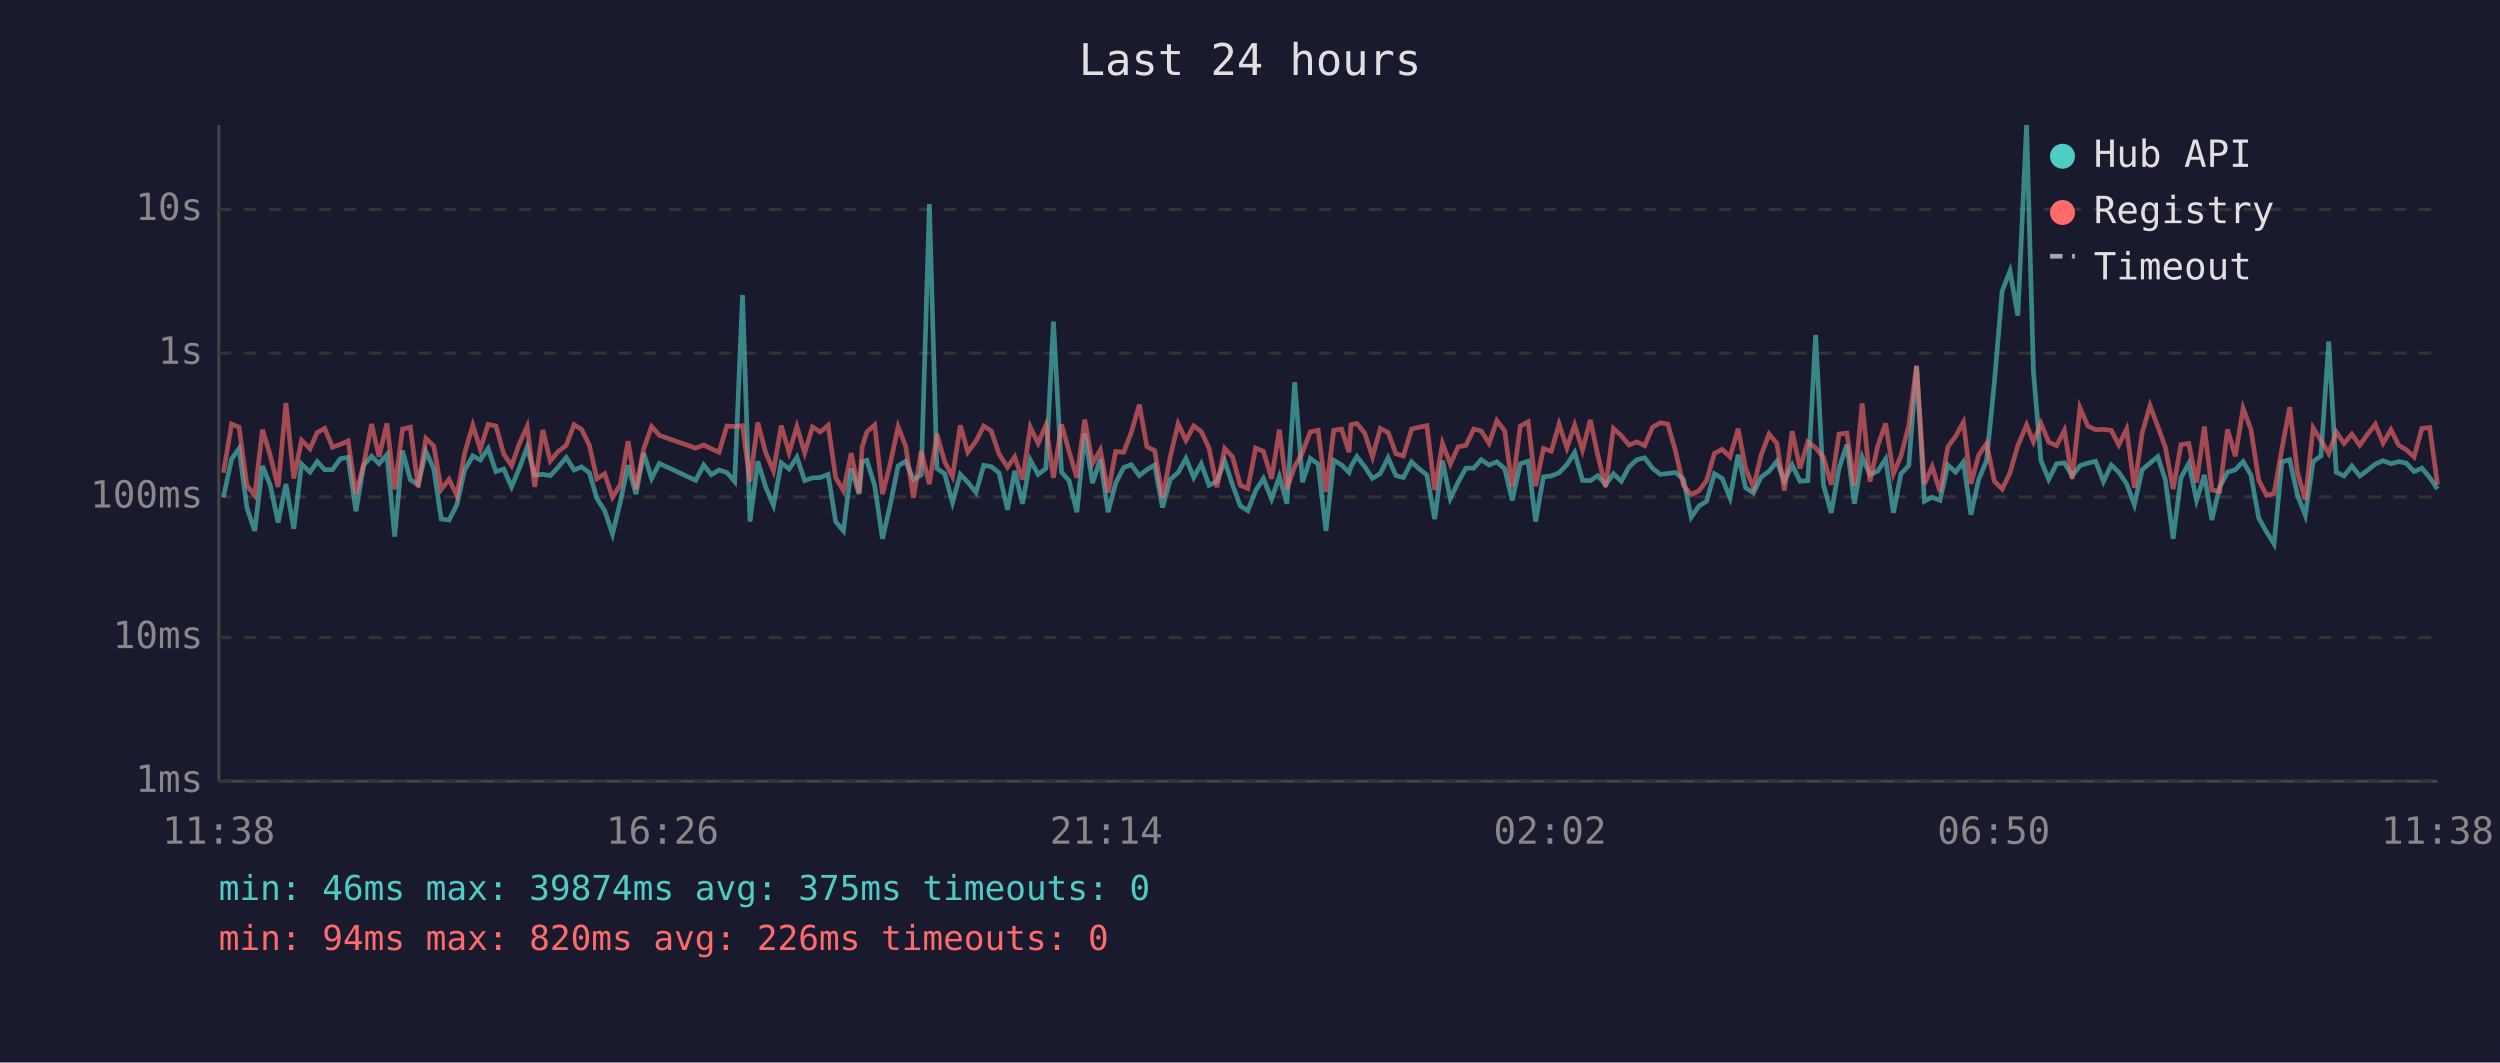
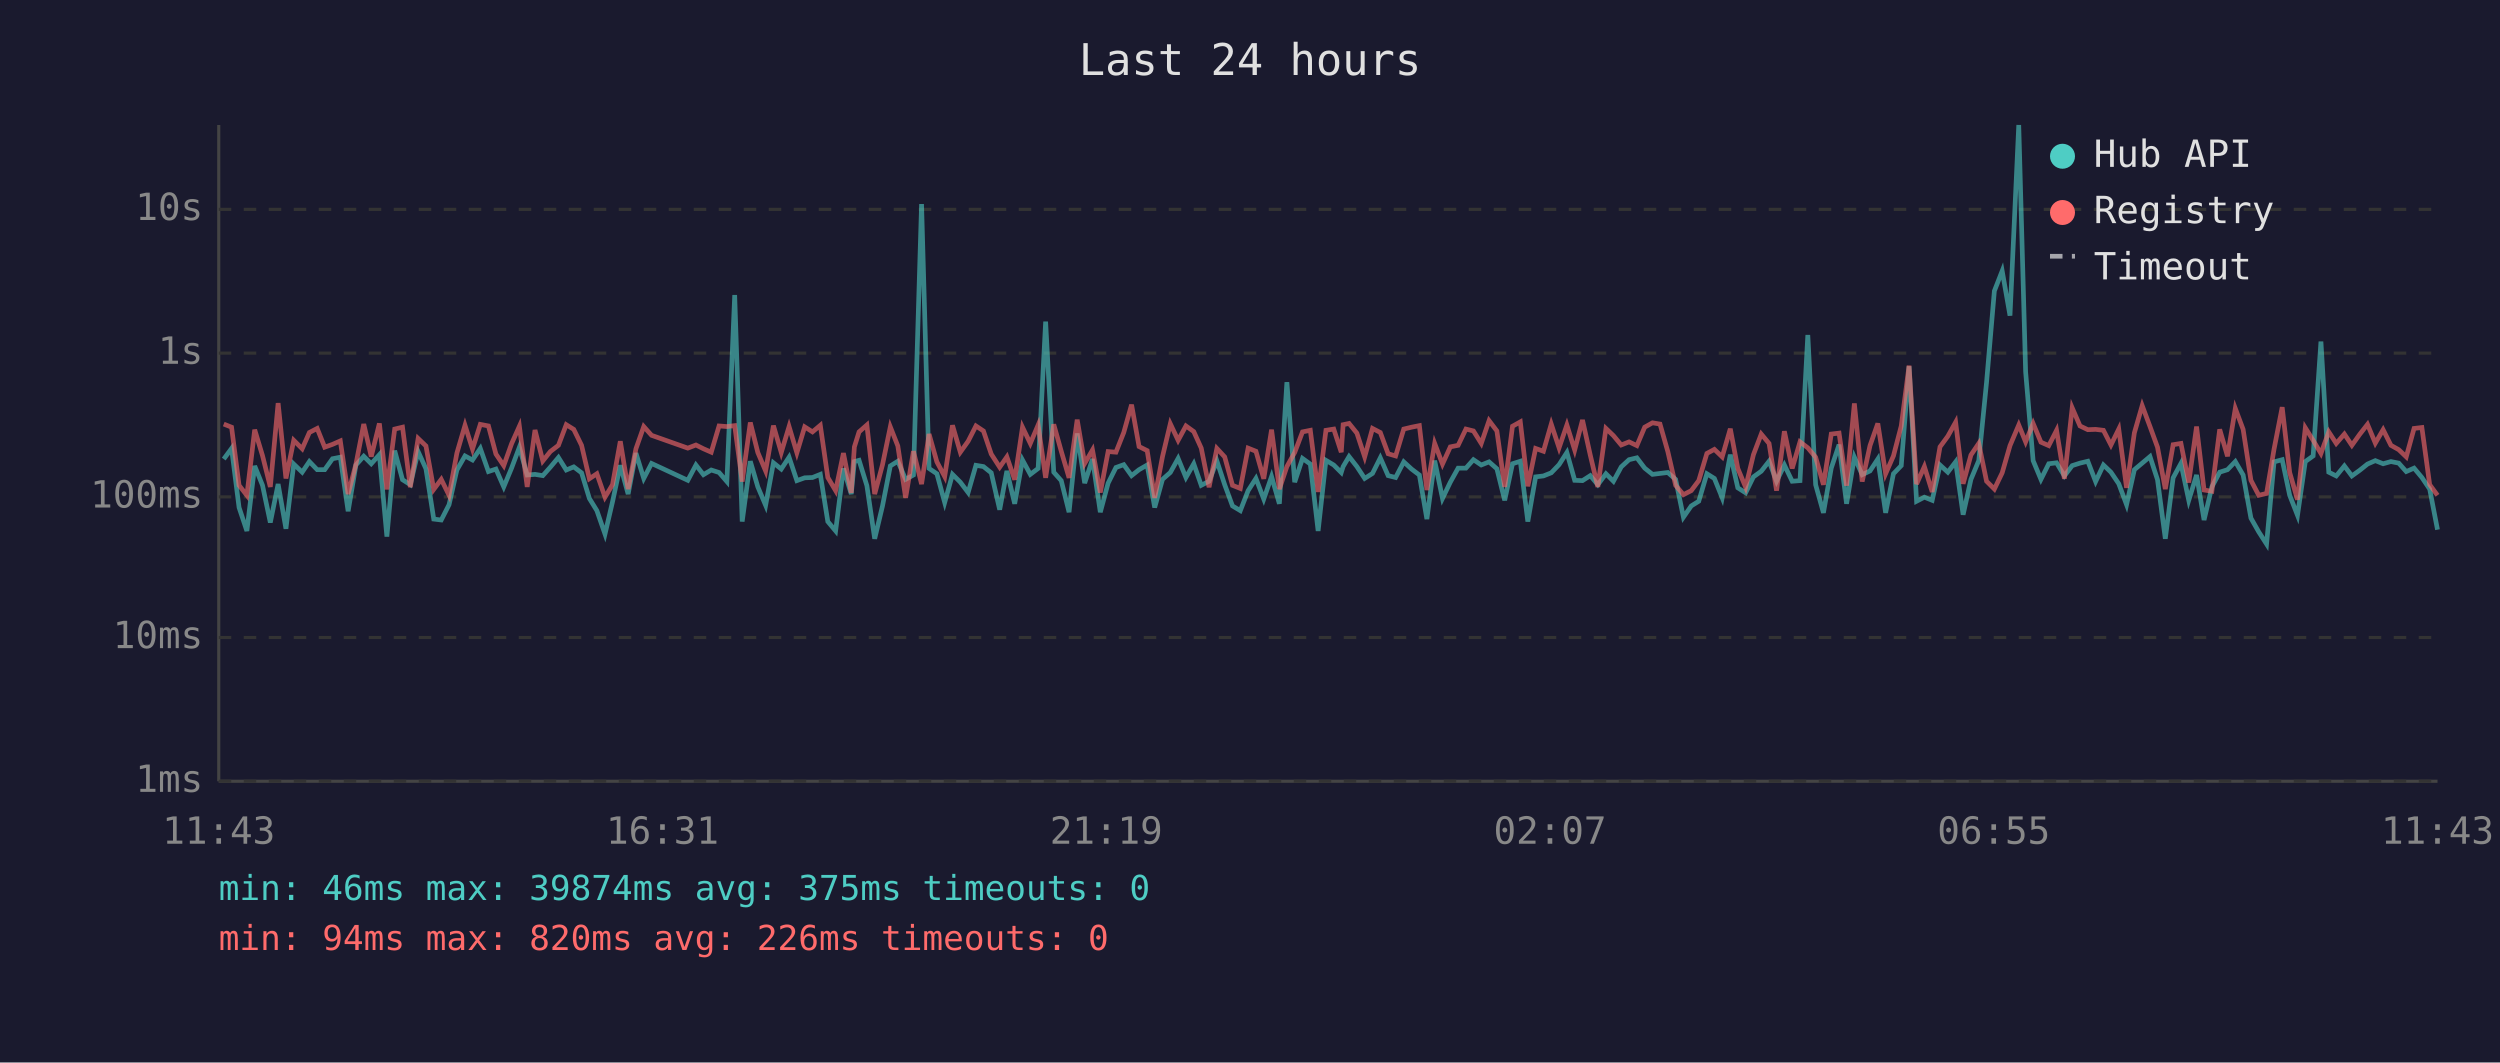
<svg xmlns="http://www.w3.org/2000/svg" viewBox="0 0 800 340" font-family="monospace" font-size="12">
  <rect width="800" height="340" fill="#1a1a2e" />
  <text x="400" y="24" fill="#e0e0e0" font-size="14" text-anchor="middle">Last 24 hours</text>
  <line x1="70" y1="40" x2="70" y2="250" stroke="#444" stroke-width="1" />
  <line x1="70" y1="250" x2="780" y2="250" stroke="#444" stroke-width="1" />
  <line x1="70" y1="250" x2="780" y2="250" stroke="#333" stroke-width="1" stroke-dasharray="4" />
  <text x="65" y="250" fill="#888" text-anchor="end" dominant-baseline="middle">1ms</text>
  <line x1="70" y1="204" x2="780" y2="204" stroke="#333" stroke-width="1" stroke-dasharray="4" />
  <text x="65" y="204" fill="#888" text-anchor="end" dominant-baseline="middle">10ms</text>
  <line x1="70" y1="159" x2="780" y2="159" stroke="#333" stroke-width="1" stroke-dasharray="4" />
  <text x="65" y="159" fill="#888" text-anchor="end" dominant-baseline="middle">100ms</text>
  <line x1="70" y1="113" x2="780" y2="113" stroke="#333" stroke-width="1" stroke-dasharray="4" />
  <text x="65" y="113" fill="#888" text-anchor="end" dominant-baseline="middle">1s</text>
  <line x1="70" y1="67" x2="780" y2="67" stroke="#333" stroke-width="1" stroke-dasharray="4" />
  <text x="65" y="67" fill="#888" text-anchor="end" dominant-baseline="middle">10s</text>
-   <text x="70" y="270" fill="#888" text-anchor="middle">11:38</text>
-   <text x="212" y="270" fill="#888" text-anchor="middle">16:26</text>
-   <text x="354" y="270" fill="#888" text-anchor="middle">21:14</text>
-   <text x="496" y="270" fill="#888" text-anchor="middle">02:02</text>
-   <text x="638" y="270" fill="#888" text-anchor="middle">06:50</text>
-   <text x="780" y="270" fill="#888" text-anchor="middle">11:38</text>
-   <polyline points="71.5,159.1 74.1,146.9 76.5,143.5 79.0,162.4 81.5,169.9 84.0,149.1 86.5,155.3 89.0,167.2 91.5,154.9 94.0,169.2 96.5,148.5 99.2,151.1 101.5,147.7 103.9,150.3 106.4,150.3 108.9,146.8 111.4,146.3 113.9,163.6 116.4,148.8 118.9,146.0 121.3,148.4 123.8,145.5 126.3,171.7 128.8,144.2 131.3,153.5 133.8,155.1 136.3,144.5 138.8,150.0 141.2,166.1 143.7,166.4 146.2,161.5 148.7,150.4 151.3,145.9 153.7,147.2 156.2,143.5 158.7,150.9 161.2,150.1 163.7,155.8 166.2,149.8 168.7,143.1 171.1,152.0 173.7,151.8 176.1,152.2 178.6,149.5 181.2,146.4 183.7,150.4 186.1,149.4 188.6,151.3 191.0,159.5 193.5,163.4 196.0,170.9 198.5,160.6 201.0,148.9 203.5,158.1 206.0,145.0 208.5,153.1 211.0,148.3 222.6,153.7 225.2,148.8 227.6,151.9 230.1,150.4 232.6,151.2 235.1,154.1 237.6,94.4 240.0,166.9 242.5,147.6 245.0,155.8 247.5,161.7 250.0,148.1 252.5,150.1 255.0,146.3 257.5,153.8 260.0,152.9 262.5,152.8 265.0,151.8 267.4,166.9 269.9,169.9 272.4,149.9 274.9,158.1 275.9,147.7 277.4,147.3 279.9,155.4 282.4,172.4 284.8,161.9 287.4,149.1 289.8,147.6 292.3,153.4 294.8,152.0 297.4,65.3 299.8,149.9 302.3,151.6 304.8,160.8 307.3,151.8 309.7,154.3 312.3,157.6 314.8,148.9 317.2,149.3 319.7,151.3 322.4,163.1 324.7,150.7 327.2,161.2 329.7,147.2 332.2,151.8 334.7,149.9 337.1,102.9 339.7,151.1 342.1,153.8 344.6,163.9 347.1,138.7 349.6,154.6 352.1,146.9 354.6,163.9 357.0,154.6 359.6,149.6 362.0,148.7 364.6,152.2 367.0,150.3 369.5,148.8 372.0,162.4 374.5,153.4 377.0,151.2 379.5,146.7 382.0,152.8 384.4,148.4 386.9,155.3 389.4,154.0 391.9,147.5 394.4,155.1 396.9,161.9 399.3,163.4 401.8,157.0 404.3,153.1 406.9,159.7 409.4,152.5 411.8,161.2 414.3,122.3 416.8,154.3 419.3,146.7 421.8,148.5 424.3,169.9 426.8,147.3 429.3,148.8 431.7,151.2 432.3,149.3 434.2,146.1 436.7,149.3 439.2,153.1 441.7,151.5 444.2,146.5 446.7,152.2 449.1,152.8 451.7,147.8 454.2,150.1 456.6,152.0 459.1,166.1 461.6,147.4 464.1,159.5 466.6,154.3 469.1,149.8 471.6,149.8 474.0,147.1 476.5,148.8 479.0,147.8 481.5,150.0 483.9,160.1 486.5,148.4 489.0,147.6 491.4,166.9 493.9,152.6 496.4,152.3 498.9,151.3 501.4,148.7 503.9,144.8 506.4,153.7 508.9,153.8 511.3,152.2 513.8,155.1 516.3,151.6 518.8,154.0 521.3,149.4 523.8,147.1 526.3,146.5 528.8,149.8 531.3,151.8 533.7,151.5 536.2,151.2 538.7,153.4 541.2,165.5 543.7,161.9 546.1,160.4 548.6,151.6 551.1,153.1 553.6,159.3 556.2,145.5 558.6,156.1 561.1,157.7 563.6,152.6 566.1,150.8 568.6,147.6 571.0,154.0 573.5,148.8 576.0,154.0 578.5,153.8 581.0,107.2 583.5,155.1 586.0,164.1 588.5,149.8 591.0,142.3 593.4,161.2 595.9,146.3 598.4,151.9 600.9,150.7 603.4,146.9 605.9,164.1 608.3,151.6 610.8,149.0 613.3,117.2 615.8,160.4 618.3,159.1 620.8,160.1 623.3,148.8 625.8,151.1 628.3,147.8 630.7,164.7 633.2,153.4 635.7,147.4 638.2,122.3 640.7,93.1 643.2,86.7 645.7,101.0 648.5,40.0 650.7,119.0 653.1,147.4 655.6,153.4 658.1,148.4 660.6,148.1 663.1,152.3 665.6,149.0 668.1,148.2 670.6,147.6 673.1,154.1 675.6,148.8 678.0,151.1 680.5,154.8 683.0,161.5 685.5,150.3 688.0,148.2 690.5,146.1 692.9,153.5 695.4,172.4 697.9,152.9 700.4,148.3 702.9,160.1 705.4,152.0 707.8,166.4 710.3,155.8 712.8,151.1 715.3,150.3 717.8,147.7 720.3,152.0 722.8,165.8 725.3,170.2 727.7,174.1 730.2,147.8 732.7,147.1 735.2,158.5 737.7,164.9 740.2,147.7 742.7,145.9 745.2,109.3 747.6,151.1 750.1,152.3 752.6,149.1 755.1,152.3 757.6,150.5 760.1,148.5 762.6,147.4 765.1,148.4 767.6,147.7 770.0,148.2 772.5,150.9 775.0,149.8 777.5,152.8 780.0,156.5" fill="none" stroke="#4ecdc4" stroke-width="1.5" opacity="0.6" />
-   <polyline points="71.5,151.3 74.1,135.7 76.5,136.7 79.0,155.3 81.5,158.5 84.0,137.5 86.5,145.8 89.0,155.8 91.5,129.0 94.0,153.1 96.5,140.9 99.2,143.6 101.5,138.4 103.9,137.1 106.4,143.1 108.9,142.2 111.4,141.1 113.9,158.1 116.4,148.5 118.9,135.7 121.3,146.1 123.8,135.5 126.3,156.6 128.8,137.3 131.3,136.7 133.8,155.9 136.3,140.3 138.8,142.7 141.2,156.6 143.7,153.4 146.2,158.5 148.7,145.0 151.3,136.1 153.7,143.7 156.2,135.8 158.7,136.3 161.2,145.3 163.7,149.0 166.2,142.0 168.7,136.4 171.1,155.8 173.7,137.6 176.1,147.5 178.6,144.5 181.2,142.5 183.7,135.9 186.1,137.4 188.6,142.5 191.0,153.2 193.5,151.6 196.0,159.1 198.5,155.1 201.0,141.2 203.5,156.5 206.0,143.6 208.5,136.5 211.0,139.3 222.6,143.4 225.2,142.4 227.6,143.6 230.1,144.7 232.6,136.3 235.1,136.5 237.6,136.2 240.0,154.1 242.5,135.2 245.0,144.8 247.5,150.7 250.0,136.2 252.5,144.8 255.0,136.5 257.5,144.9 260.0,136.6 262.5,138.2 265.0,136.1 267.4,152.8 269.9,157.0 272.4,145.0 274.9,157.7 275.9,143.0 277.4,138.2 279.9,136.0 282.4,158.1 284.8,148.7 287.4,136.6 289.8,142.7 292.3,159.3 294.8,144.4 297.4,154.9 299.8,138.9 302.3,147.8 304.8,152.5 307.3,136.1 309.7,144.7 312.3,141.2 314.8,136.3 317.2,137.9 319.7,145.3 322.4,149.5 324.7,146.2 327.2,153.5 329.7,136.7 332.2,141.9 334.7,136.0 337.1,152.9 339.7,135.8 342.1,144.4 344.6,152.9 347.1,134.3 349.6,148.3 352.1,144.0 354.6,157.6 357.0,144.5 359.6,144.7 362.0,138.4 364.6,129.5 367.0,142.9 369.5,144.2 372.0,159.3 374.5,146.1 377.0,135.6 379.5,140.9 382.0,136.3 384.4,138.1 386.9,143.4 389.4,155.9 391.9,143.5 394.4,146.2 396.9,155.3 399.3,156.3 401.8,143.4 404.3,144.4 406.9,153.2 409.4,137.5 411.8,156.5 414.3,149.3 416.8,144.8 419.3,138.2 421.8,137.7 424.3,157.4 426.8,137.7 429.3,137.3 431.7,144.7 432.3,135.9 434.2,135.5 436.7,138.6 439.2,146.2 441.7,137.1 444.2,138.4 446.7,145.2 449.1,145.9 451.7,137.3 454.2,136.7 456.6,136.2 459.1,156.8 461.6,141.9 464.1,148.5 466.6,143.0 469.1,142.5 471.6,137.3 474.0,137.9 476.5,141.9 479.0,134.6 481.5,137.9 483.9,155.8 486.5,136.4 489.0,135.0 491.4,155.6 493.9,143.5 496.4,144.4 498.9,135.7 501.4,143.3 503.9,136.0 506.4,144.0 508.9,134.4 511.3,145.7 513.8,155.8 516.3,137.1 518.8,139.4 521.3,142.4 523.8,141.4 526.3,142.6 528.8,136.7 531.3,135.3 533.7,135.7 536.2,144.5 538.7,155.3 541.2,158.3 543.7,157.0 546.1,153.8 548.6,145.1 551.1,143.8 553.6,146.2 556.2,137.2 558.6,149.9 561.1,155.9 563.6,145.5 566.1,138.9 568.6,141.9 571.0,157.0 573.5,138.0 576.0,149.9 578.5,141.4 581.0,143.3 583.5,146.3 586.0,155.1 588.5,138.9 591.0,138.6 593.4,155.4 595.9,129.1 598.4,154.1 600.9,142.6 603.4,135.5 605.9,151.6 608.3,145.9 610.8,136.3 613.3,117.0 615.8,154.9 618.3,149.3 620.8,157.4 623.3,143.0 625.8,139.6 628.3,135.1 630.7,154.8 633.2,145.6 635.7,141.9 638.2,154.0 640.7,156.5 643.2,151.3 645.7,142.6 648.5,136.0 650.7,141.4 653.1,135.5 655.6,141.5 658.1,142.6 660.6,137.7 663.1,153.2 665.6,130.5 668.1,136.3 670.6,137.5 673.1,137.4 675.6,137.7 678.0,142.4 680.5,137.3 683.0,156.1 685.5,138.5 688.0,129.8 690.5,136.5 692.9,143.1 695.4,156.5 697.9,142.3 700.4,141.9 702.9,154.4 705.4,136.5 707.8,156.8 710.3,157.2 712.8,137.4 715.3,146.0 717.8,130.7 720.3,137.4 722.8,153.7 725.3,158.5 727.7,157.9 730.2,143.7 732.7,130.3 735.2,151.2 737.7,159.9 740.2,136.9 742.7,140.9 745.2,145.1 747.6,138.2 750.1,141.9 752.6,138.9 755.1,142.5 757.6,139.0 760.1,135.8 762.6,141.8 765.1,137.5 767.6,142.5 770.0,143.9 772.5,146.2 775.0,137.1 777.5,136.8 780.0,155.1" fill="none" stroke="#ff6b6b" stroke-width="1.5" opacity="0.6" />
+   <text x="70" y="270" fill="#888" text-anchor="middle">11:43</text>
+   <text x="212" y="270" fill="#888" text-anchor="middle">16:31</text>
+   <text x="354" y="270" fill="#888" text-anchor="middle">21:19</text>
+   <text x="496" y="270" fill="#888" text-anchor="middle">02:07</text>
+   <text x="638" y="270" fill="#888" text-anchor="middle">06:55</text>
+   <text x="780" y="270" fill="#888" text-anchor="middle">11:43</text>
+   <polyline points="71.6,146.9 74.1,143.5 76.5,162.4 79.0,169.9 81.5,149.1 84.0,155.3 86.5,167.2 89.0,154.9 91.5,169.2 94.0,148.5 96.7,151.1 99.0,147.7 101.5,150.3 103.9,150.3 106.4,146.8 108.9,146.3 111.4,163.6 113.9,148.8 116.4,146.0 118.8,148.4 121.4,145.5 123.8,171.7 126.3,144.2 128.8,153.5 131.3,155.1 133.8,144.5 136.3,150.0 138.8,166.1 141.2,166.4 143.7,161.5 146.2,150.4 148.8,145.9 151.2,147.2 153.7,143.5 156.3,150.9 158.7,150.1 161.2,155.8 163.7,149.8 166.2,143.1 168.7,152.0 171.2,151.8 173.7,152.2 176.1,149.5 178.7,146.4 181.2,150.4 183.6,149.4 186.1,151.3 188.6,159.5 191.0,163.4 193.6,170.9 196.0,160.6 198.5,148.9 201.0,158.1 203.5,145.0 206.0,153.1 208.5,148.3 220.1,153.7 222.7,148.8 225.1,151.9 227.6,150.4 230.1,151.2 232.6,154.1 235.1,94.4 237.5,166.9 240.1,147.6 242.5,155.8 245.0,161.7 247.5,148.1 250.0,150.1 252.5,146.3 255.0,153.8 257.5,152.9 260.0,152.8 262.5,151.8 264.9,166.9 267.4,169.9 269.9,149.9 272.4,158.1 273.4,147.7 274.9,147.3 277.4,155.4 279.9,172.4 282.4,161.9 284.9,149.1 287.3,147.6 289.8,153.4 292.3,152.0 294.9,65.3 297.3,149.9 299.8,151.6 302.3,160.8 304.8,151.8 307.3,154.3 309.8,157.6 312.3,148.9 314.7,149.3 317.2,151.3 319.9,163.1 322.2,150.7 324.7,161.2 327.2,147.2 329.7,151.8 332.2,149.9 334.6,102.9 337.2,151.1 339.6,153.8 342.1,163.9 344.7,138.7 347.1,154.6 349.6,146.9 352.1,163.9 354.6,154.6 357.1,149.6 359.6,148.7 362.1,152.2 364.5,150.3 367.1,148.8 369.5,162.4 372.0,153.4 374.5,151.2 377.0,146.7 379.5,152.8 382.0,148.4 384.4,155.3 386.9,154.0 389.4,147.5 391.9,155.1 394.4,161.9 396.9,163.4 399.4,157.0 401.9,153.1 404.4,159.7 406.9,152.5 409.4,161.2 411.8,122.3 414.3,154.3 416.8,146.7 419.3,148.5 421.8,169.9 424.3,147.3 426.8,148.8 429.2,151.2 429.8,149.3 431.7,146.1 434.2,149.3 436.7,153.1 439.2,151.5 441.7,146.5 444.2,152.2 446.6,152.8 449.2,147.8 451.7,150.1 454.2,152.0 456.6,166.1 459.1,147.4 461.6,159.5 464.1,154.3 466.6,149.8 469.1,149.8 471.5,147.1 474.0,148.8 476.5,147.8 479.0,150.0 481.5,160.1 484.0,148.4 486.5,147.6 488.9,166.9 491.4,152.6 493.9,152.3 496.4,151.3 498.9,148.7 501.4,144.8 503.9,153.7 506.4,153.8 508.9,152.2 511.3,155.1 513.9,151.6 516.3,154.0 518.8,149.4 521.3,147.1 523.8,146.5 526.3,149.8 528.8,151.8 531.2,151.5 533.7,151.2 536.2,153.4 538.7,165.5 541.2,161.9 543.6,160.4 546.2,151.6 548.6,153.1 551.1,159.3 553.7,145.5 556.1,156.1 558.6,157.7 561.1,152.6 563.6,150.8 566.1,147.6 568.5,154.0 571.0,148.8 573.5,154.0 576.0,153.8 578.5,107.2 581.0,155.1 583.5,164.1 586.0,149.8 588.5,142.3 590.9,161.2 593.4,146.3 595.9,151.9 598.4,150.7 600.9,146.9 603.4,164.1 605.9,151.6 608.4,149.0 610.9,117.2 613.3,160.4 615.8,159.1 618.3,160.1 620.8,148.8 623.3,151.1 625.8,147.8 628.2,164.7 630.7,153.4 633.2,147.4 635.7,122.3 638.2,93.1 640.7,86.7 643.2,101.0 646.0,40.0 648.2,119.0 650.6,147.4 653.1,153.4 655.6,148.4 658.1,148.1 660.6,152.3 663.1,149.0 665.6,148.2 668.1,147.6 670.6,154.1 673.1,148.8 675.5,151.1 678.0,154.8 680.5,161.5 683.0,150.3 685.5,148.2 688.0,146.1 690.4,153.5 692.9,172.4 695.4,152.9 697.9,148.3 700.4,160.1 702.9,152.0 705.3,166.4 707.8,155.8 710.3,151.1 712.8,150.3 715.3,147.7 717.8,152.0 720.3,165.8 722.8,170.2 725.3,174.1 727.7,147.8 730.3,147.1 732.7,158.5 735.2,164.9 737.7,147.7 740.2,145.9 742.7,109.3 745.2,151.1 747.6,152.3 750.2,149.1 752.6,152.3 755.1,150.5 757.6,148.5 760.1,147.4 762.6,148.4 765.1,147.7 767.6,148.2 770.0,150.9 772.5,149.8 775.0,152.8 777.5,156.5 780.0,169.5" fill="none" stroke="#4ecdc4" stroke-width="1.5" opacity="0.6" />
+   <polyline points="71.6,135.7 74.1,136.7 76.5,155.3 79.0,158.5 81.5,137.5 84.0,145.8 86.5,155.8 89.0,129.0 91.5,153.1 94.0,140.9 96.7,143.6 99.0,138.4 101.5,137.1 103.9,143.1 106.4,142.2 108.9,141.1 111.4,158.1 113.9,148.5 116.4,135.7 118.8,146.1 121.4,135.5 123.8,156.6 126.3,137.3 128.8,136.7 131.3,155.9 133.8,140.3 136.3,142.7 138.8,156.6 141.2,153.4 143.7,158.5 146.2,145.0 148.8,136.1 151.2,143.7 153.7,135.8 156.3,136.3 158.7,145.3 161.2,149.0 163.7,142.0 166.2,136.4 168.7,155.8 171.2,137.6 173.7,147.5 176.1,144.5 178.7,142.5 181.2,135.9 183.6,137.4 186.1,142.5 188.6,153.2 191.0,151.6 193.6,159.1 196.0,155.1 198.5,141.2 201.0,156.5 203.5,143.6 206.0,136.5 208.5,139.3 220.1,143.4 222.7,142.4 225.1,143.6 227.6,144.7 230.1,136.3 232.6,136.5 235.1,136.2 237.5,154.1 240.1,135.2 242.5,144.8 245.0,150.7 247.5,136.2 250.0,144.8 252.5,136.5 255.0,144.9 257.5,136.6 260.0,138.2 262.5,136.1 264.9,152.8 267.4,157.0 269.9,145.0 272.4,157.7 273.4,143.0 274.9,138.2 277.4,136.0 279.9,158.1 282.4,148.7 284.9,136.6 287.3,142.7 289.8,159.3 292.3,144.4 294.9,154.9 297.3,138.9 299.8,147.8 302.3,152.5 304.8,136.1 307.3,144.7 309.8,141.2 312.3,136.3 314.7,137.9 317.2,145.3 319.9,149.5 322.2,146.2 324.7,153.5 327.2,136.7 329.7,141.9 332.2,136.0 334.6,152.9 337.2,135.8 339.6,144.4 342.1,152.9 344.7,134.3 347.1,148.3 349.6,144.0 352.1,157.6 354.6,144.5 357.1,144.7 359.6,138.4 362.1,129.5 364.5,142.9 367.1,144.2 369.5,159.3 372.0,146.1 374.5,135.6 377.0,140.9 379.5,136.3 382.0,138.1 384.4,143.4 386.9,155.9 389.4,143.5 391.9,146.2 394.4,155.3 396.9,156.3 399.4,143.4 401.9,144.4 404.4,153.2 406.9,137.5 409.4,156.5 411.8,149.3 414.3,144.8 416.8,138.2 419.3,137.7 421.8,157.4 424.3,137.7 426.8,137.3 429.2,144.7 429.8,135.9 431.7,135.5 434.2,138.6 436.7,146.2 439.2,137.1 441.7,138.4 444.2,145.2 446.6,145.9 449.2,137.3 451.7,136.7 454.2,136.2 456.6,156.8 459.1,141.9 461.6,148.5 464.1,143.0 466.6,142.5 469.1,137.3 471.5,137.9 474.0,141.9 476.5,134.6 479.0,137.9 481.5,155.8 484.0,136.4 486.5,135.0 488.9,155.6 491.4,143.5 493.9,144.4 496.4,135.7 498.9,143.3 501.4,136.0 503.9,144.0 506.4,134.4 508.9,145.7 511.3,155.8 513.9,137.1 516.3,139.4 518.8,142.4 521.3,141.4 523.8,142.6 526.3,136.7 528.8,135.3 531.2,135.7 533.7,144.5 536.2,155.3 538.7,158.3 541.2,157.0 543.6,153.8 546.2,145.1 548.6,143.8 551.1,146.2 553.7,137.2 556.1,149.9 558.6,155.9 561.1,145.5 563.6,138.9 566.1,141.9 568.5,157.0 571.0,138.0 573.5,149.9 576.0,141.4 578.5,143.3 581.0,146.3 583.5,155.1 586.0,138.9 588.5,138.6 590.9,155.4 593.4,129.1 595.9,154.1 598.4,142.6 600.9,135.5 603.4,151.6 605.9,145.9 608.4,136.3 610.9,117.0 613.3,154.9 615.8,149.3 618.3,157.4 620.8,143.0 623.3,139.6 625.8,135.1 628.2,154.8 630.7,145.6 633.2,141.9 635.7,154.0 638.2,156.5 640.7,151.3 643.2,142.6 646.0,136.0 648.2,141.4 650.6,135.5 653.1,141.5 655.6,142.6 658.1,137.7 660.6,153.2 663.1,130.5 665.6,136.3 668.1,137.5 670.6,137.4 673.1,137.7 675.5,142.4 678.0,137.3 680.5,156.1 683.0,138.5 685.5,129.8 688.0,136.5 690.4,143.1 692.9,156.5 695.4,142.3 697.9,141.9 700.4,154.4 702.9,136.5 705.3,156.8 707.8,157.2 710.3,137.4 712.8,146.0 715.3,130.7 717.8,137.4 720.3,153.7 722.8,158.5 725.3,157.9 727.7,143.7 730.3,130.3 732.7,151.2 735.2,159.9 737.7,136.9 740.2,140.9 742.7,145.1 745.2,138.2 747.6,141.9 750.2,138.9 752.6,142.5 755.1,139.0 757.6,135.8 760.1,141.8 762.6,137.5 765.1,142.5 767.6,143.9 770.0,146.2 772.5,137.1 775.0,136.8 777.5,155.1 780.0,158.5" fill="none" stroke="#ff6b6b" stroke-width="1.5" opacity="0.6" />
  <circle cx="660" cy="50" r="4" fill="#4ecdc4" />
  <text x="670" y="50" fill="#e0e0e0" dominant-baseline="middle">Hub API</text>
  <circle cx="660" cy="68" r="4" fill="#ff6b6b" />
  <text x="670" y="68" fill="#e0e0e0" dominant-baseline="middle">Registry</text>
  <line x1="656" y1="82" x2="664" y2="82" stroke="#e0e0e0" stroke-width="1.5" stroke-dasharray="4,3" opacity="0.7" />
  <text x="670" y="86" fill="#e0e0e0" dominant-baseline="middle">Timeout</text>
  <text x="70" y="288" fill="#4ecdc4" font-size="11">min: 46ms  max: 39874ms  avg: 375ms  timeouts: 0</text>
  <text x="70" y="304" fill="#ff6b6b" font-size="11">min: 94ms  max: 820ms  avg: 226ms  timeouts: 0</text>
</svg>
